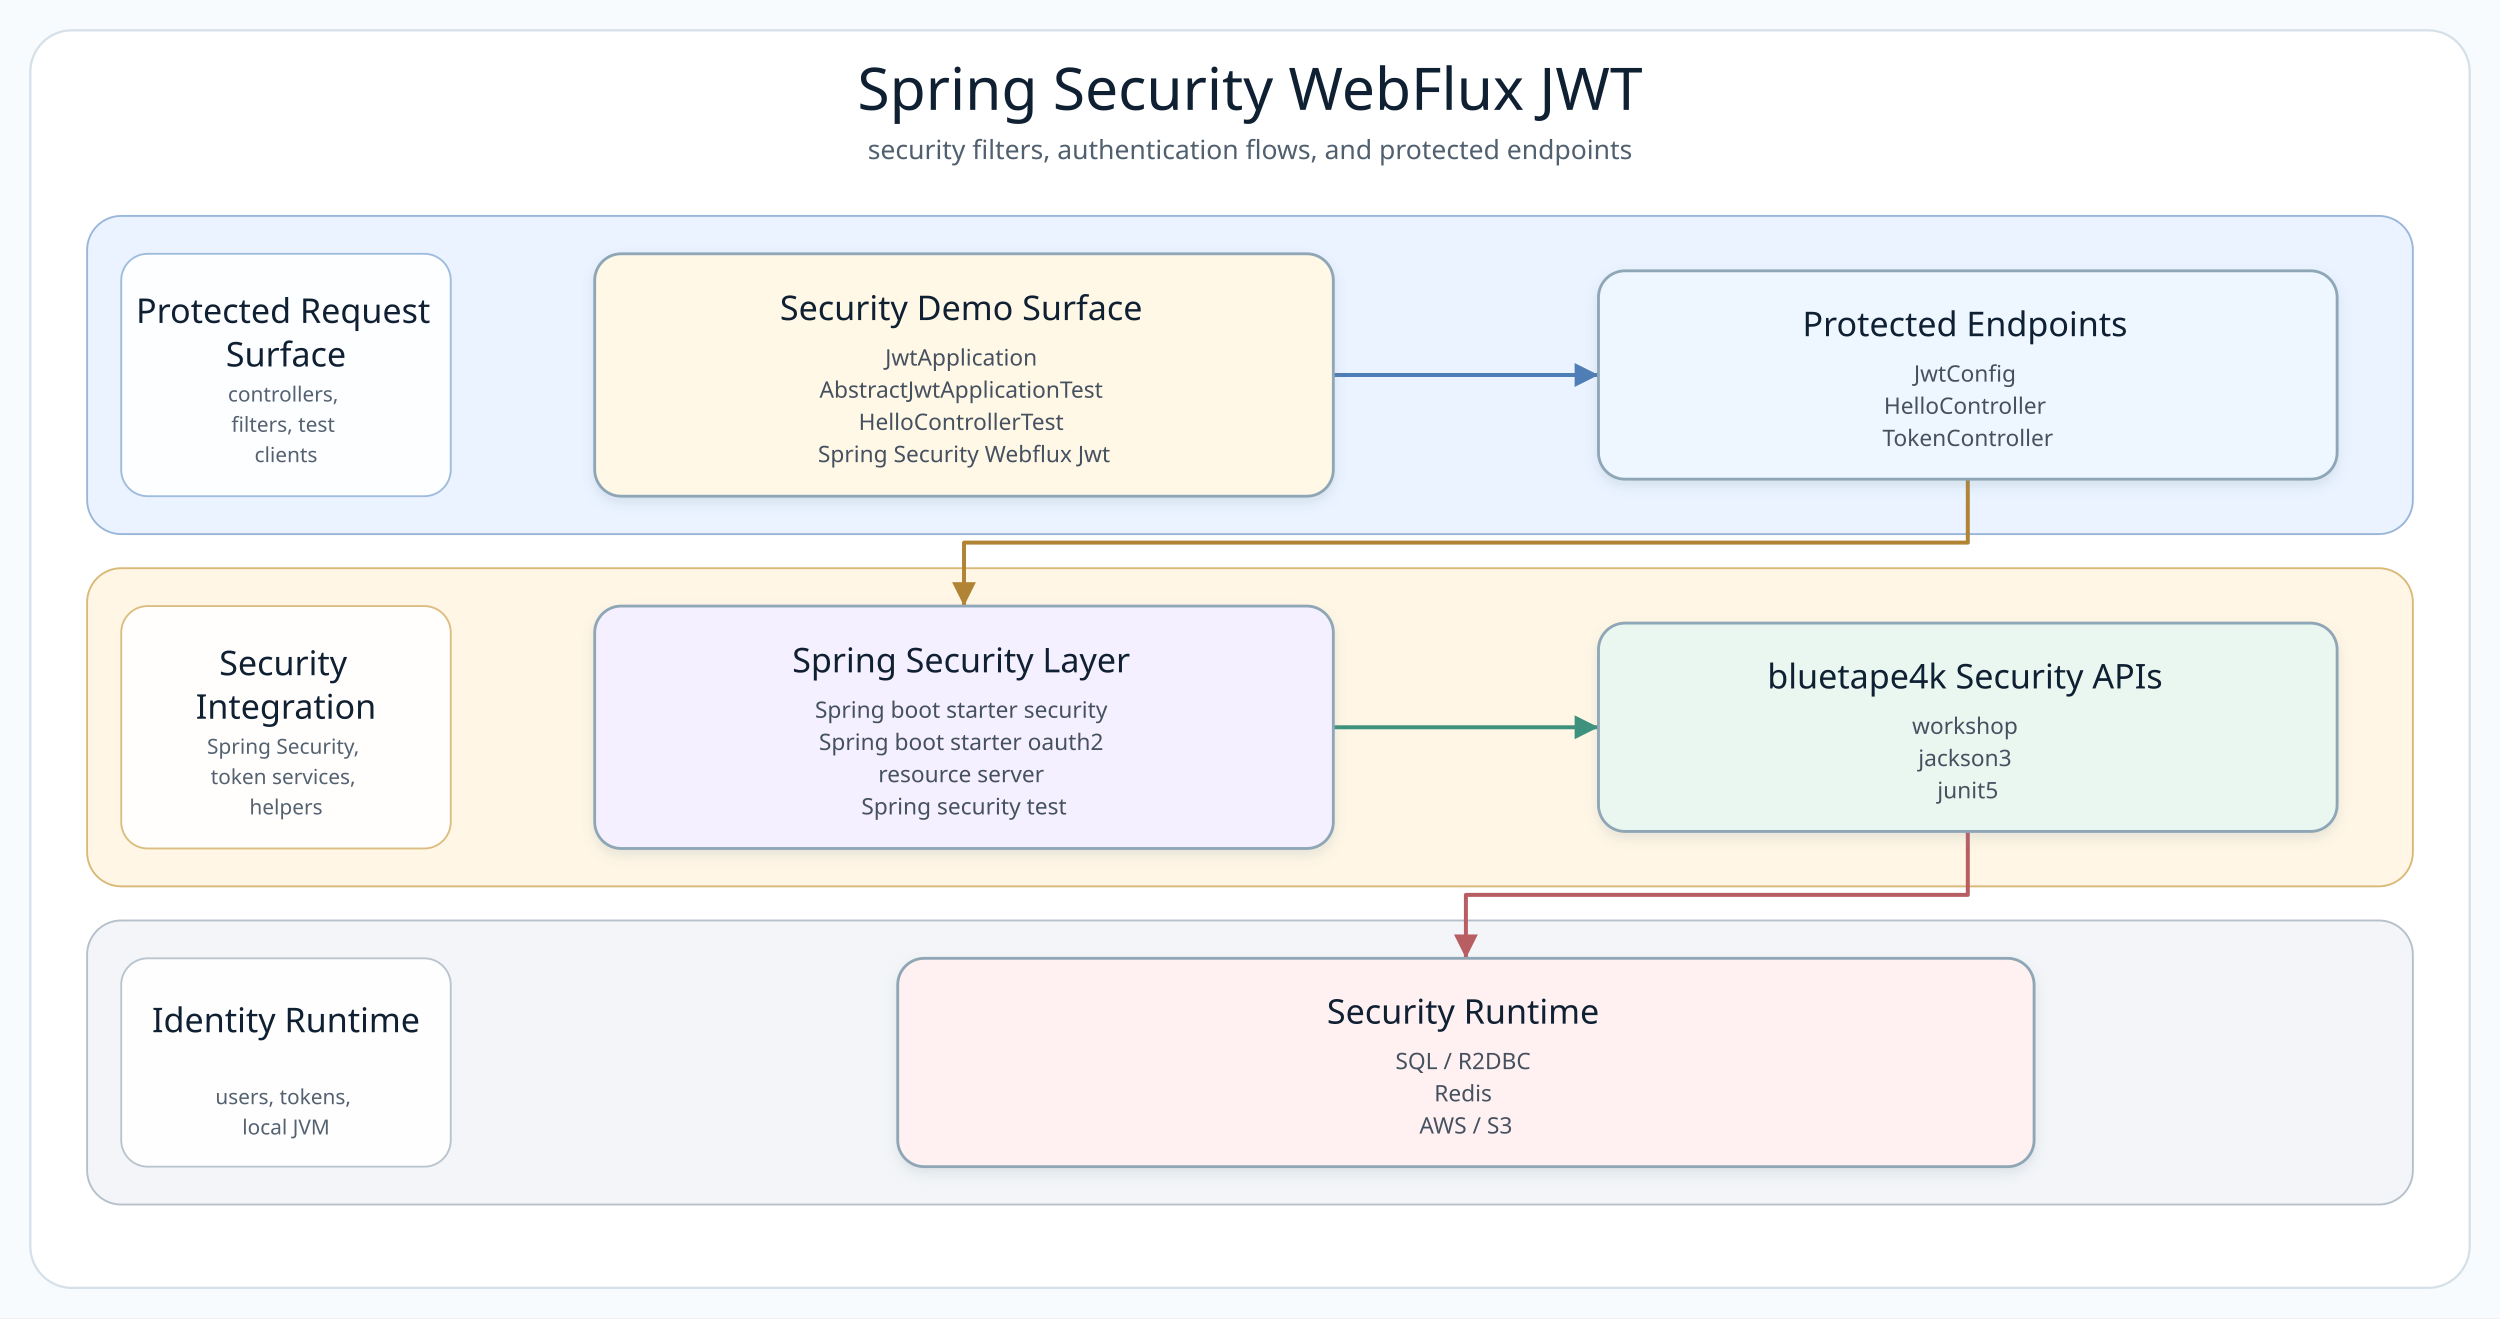
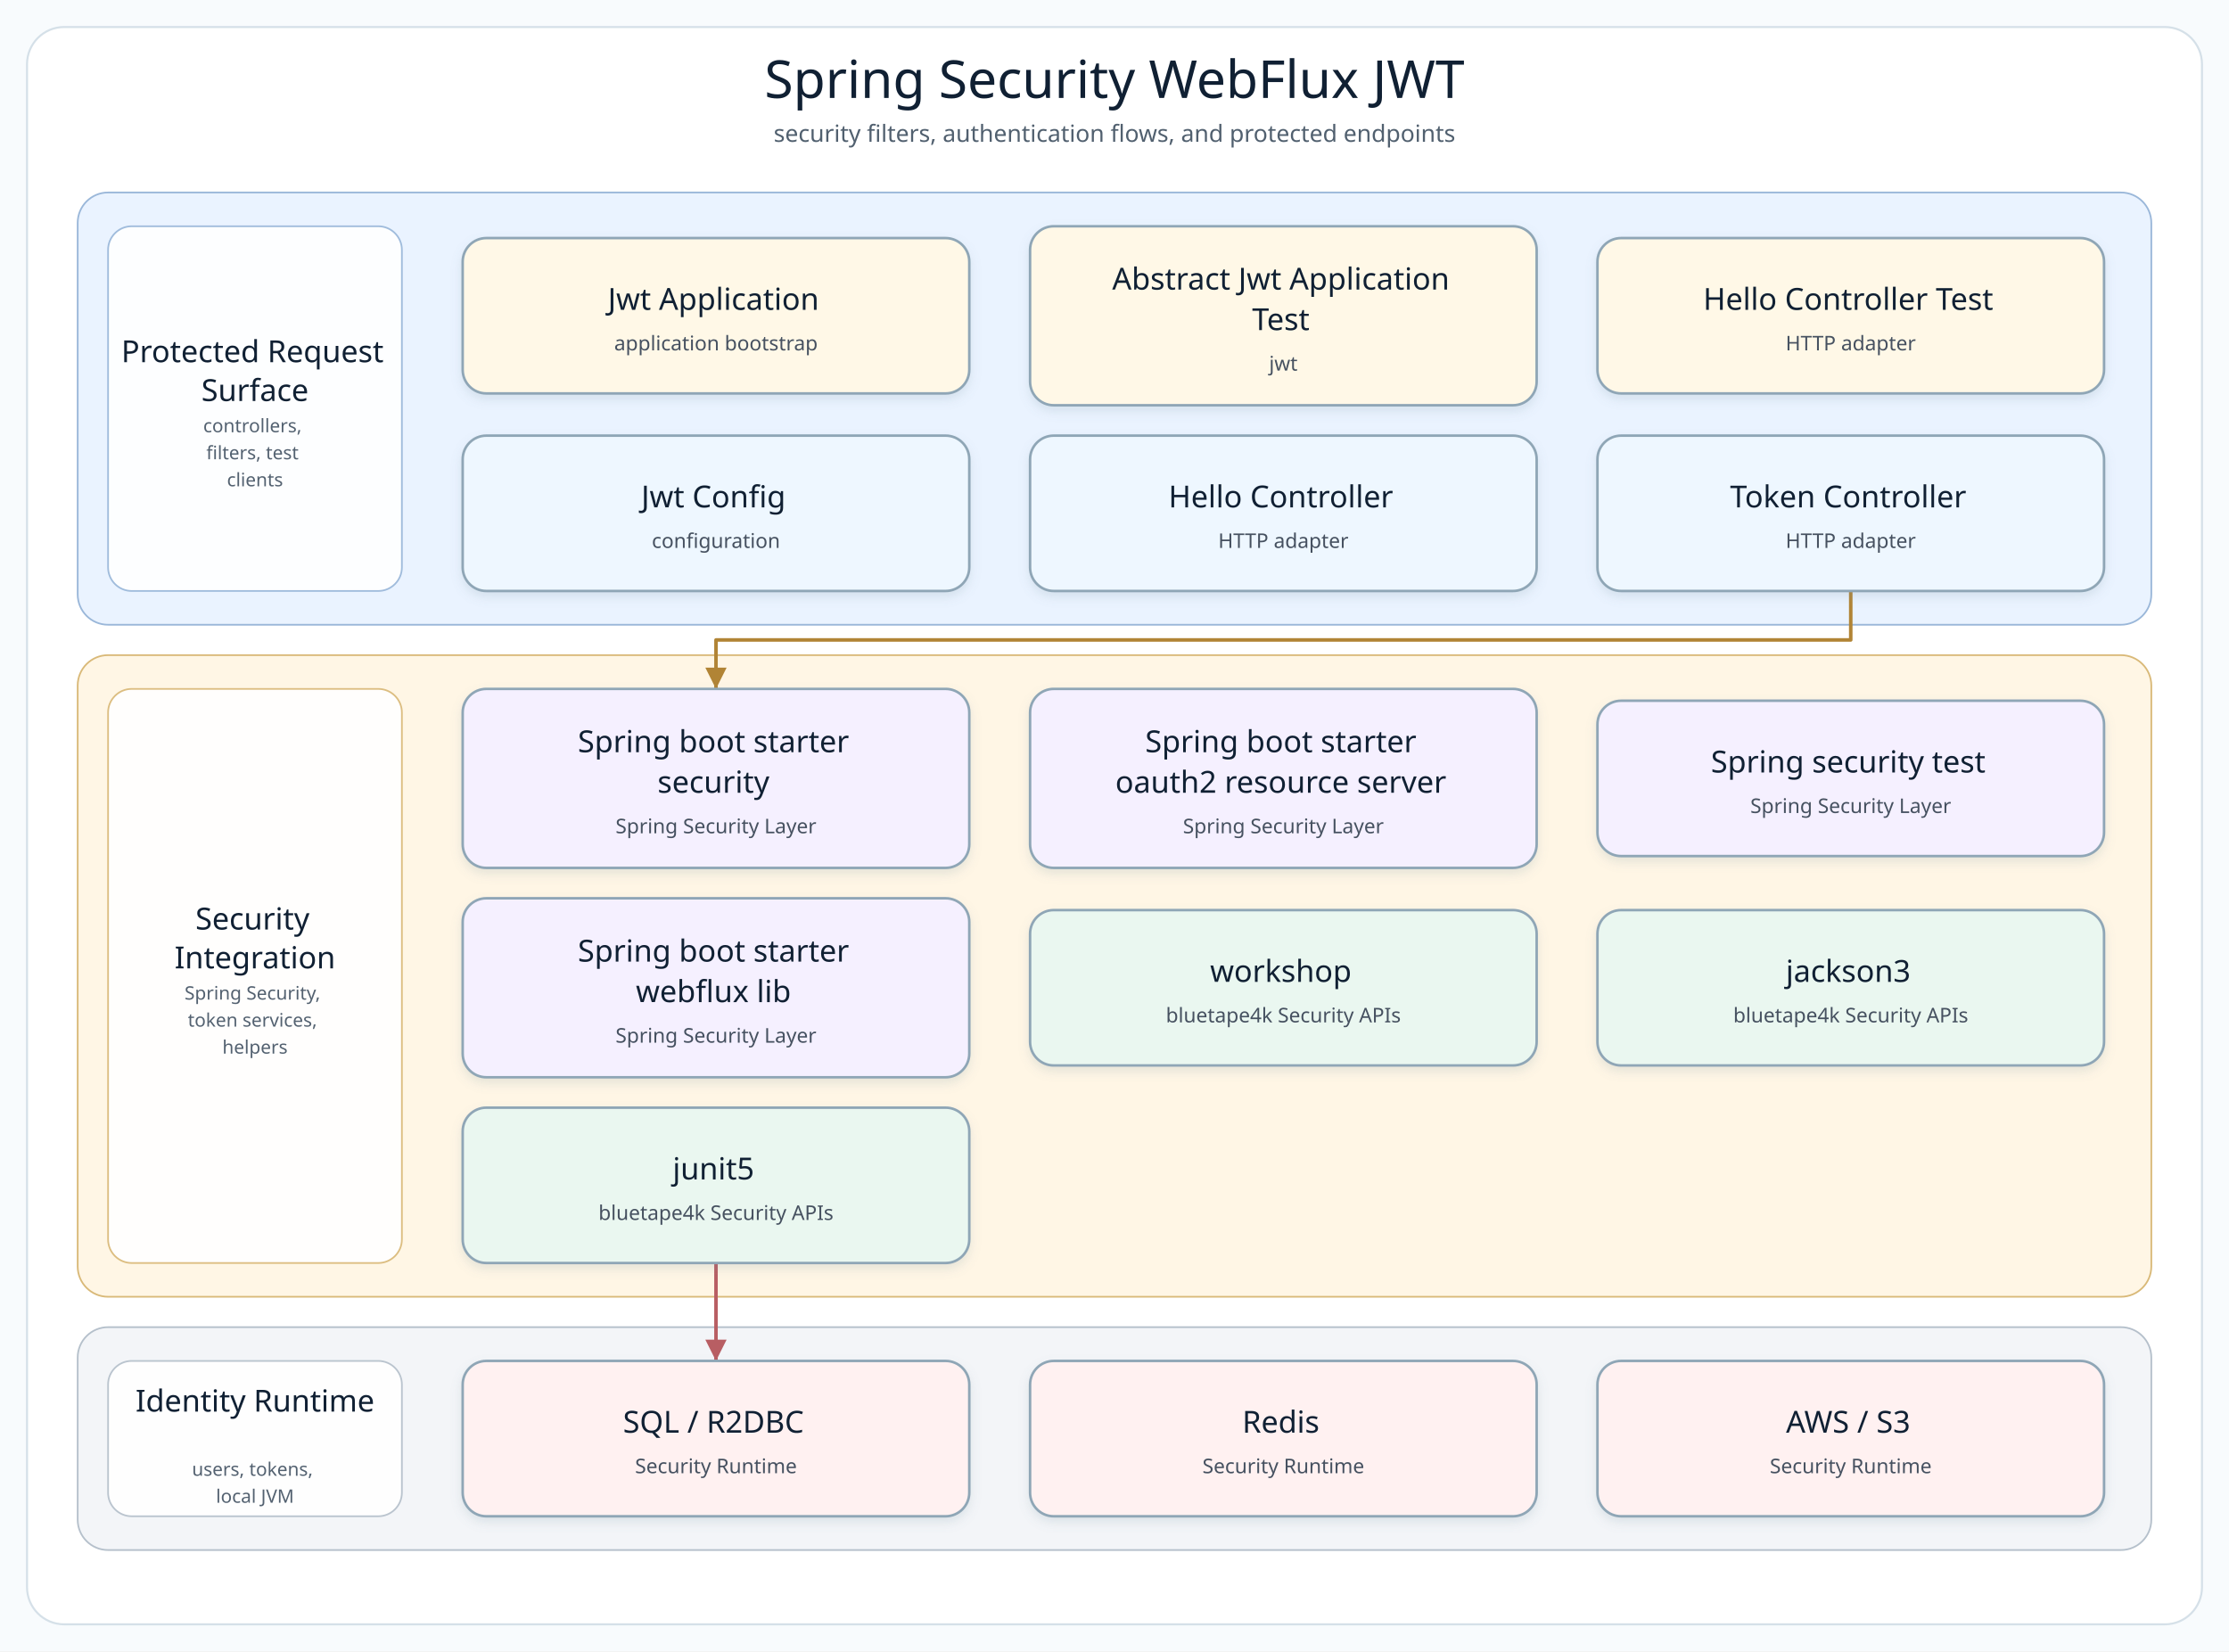
- <svg xmlns="http://www.w3.org/2000/svg" width="1320" height="696" viewBox="0 0 1320 696" role="img" aria-label="Spring Security WebFlux JWT architecture diagram">
+ <svg xmlns="http://www.w3.org/2000/svg" width="1320" height="978" viewBox="0 0 1320 978" role="img" aria-label="Spring Security WebFlux JWT architecture diagram">
  <defs>
    <filter id="softShadow" x="-8%" y="-8%" width="116%" height="124%">
      <feDropShadow dx="0" dy="3" stdDeviation="3" flood-color="#7890A5" flood-opacity="0.18" />
    </filter>
    <marker id="arrow-api" markerWidth="8" markerHeight="8" refX="7" refY="4" orient="auto" markerUnits="strokeWidth">
      <path d="M 1 1 L 7 4 L 1 7 Z" fill="#4F7DB5" />
    </marker>
    <marker id="arrow-service" markerWidth="8" markerHeight="8" refX="7" refY="4" orient="auto" markerUnits="strokeWidth">
      <path d="M 1 1 L 7 4 L 1 7 Z" fill="#4A9667" />
    </marker>
    <marker id="arrow-infra" markerWidth="8" markerHeight="8" refX="7" refY="4" orient="auto" markerUnits="strokeWidth">
      <path d="M 1 1 L 7 4 L 1 7 Z" fill="#B18435" />
    </marker>
    <marker id="arrow-bt" markerWidth="8" markerHeight="8" refX="7" refY="4" orient="auto" markerUnits="strokeWidth">
      <path d="M 1 1 L 7 4 L 1 7 Z" fill="#3E927D" />
    </marker>
    <marker id="arrow-runtime" markerWidth="8" markerHeight="8" refX="7" refY="4" orient="auto" markerUnits="strokeWidth">
      <path d="M 1 1 L 7 4 L 1 7 Z" fill="#B85E63" />
    </marker>
    <style>
      .canvas { fill: #F8FBFD; }
      .frame { fill: #FFFFFF; stroke: #D5E0E8; stroke-width: 1.2; }
      .diagram-title { font-family: "Architects Daughter"; font-size: 31px; fill: #102033; }
      .diagram-subtitle { font-family: "Comic Mono"; font-size: 14px; fill: #51606F; }
      .layer-title { font-family: "Architects Daughter"; font-size: 18px; fill: #102033; }
      .layer-detail { font-family: "Comic Mono"; font-size: 11px; fill: #536170; }
      .node rect { stroke-width: 1.5; }
      .node-title { font-family: "Architects Daughter"; font-size: 18px; fill: #102033; }
      .node-detail { font-family: "Comic Mono"; font-size: 12px; fill: #465160; }
    </style>
  </defs>
-   <rect class="canvas" width="1320" height="696" />
-   <rect class="frame" x="16" y="16" width="1288" height="664" rx="22" />
+   <rect class="canvas" width="1320" height="978" />
+   <rect class="frame" x="16" y="16" width="1288" height="946" rx="22" />
  <text class="diagram-title" x="660.0" y="58" text-anchor="middle">Spring Security WebFlux JWT</text>
  <text class="diagram-subtitle" x="660.0" y="84" text-anchor="middle">security filters, authentication flows, and protected endpoints</text>
  <g>
    <g class="layer" data-layer="surface">
-       <rect x="46.0" y="114.0" width="1228.0" height="168.0" rx="18" fill="#EAF3FF" stroke="#9AB7D9" />
-       <rect x="64.0" y="134.0" width="174" height="128.0" rx="14" fill="#FFFFFF" stroke="#9AB7D9" opacity="0.92" />
+       <rect x="46.0" y="114.0" width="1228.0" height="256.0" rx="18" fill="#EAF3FF" stroke="#9AB7D9" />
+       <rect x="64.0" y="134.0" width="174" height="216.0" rx="14" fill="#FFFFFF" stroke="#9AB7D9" opacity="0.92" />
      <text text-anchor="middle">
-         <tspan class="layer-title" x="151.0" y="170.5">Protected Request</tspan>
-         <tspan class="layer-title" x="151.0" y="193.5">Surface</tspan>
+         <tspan class="layer-title" x="151.0" y="214.5">Protected Request</tspan>
+         <tspan class="layer-title" x="151.0" y="237.5">Surface</tspan>
      </text>
      <text text-anchor="middle">
-         <tspan class="layer-detail" x="151.0" y="212.0">controllers,</tspan>
-         <tspan class="layer-detail" x="151.0" y="228.0">filters, test</tspan>
-         <tspan class="layer-detail" x="151.0" y="244.0">clients</tspan>
+         <tspan class="layer-detail" x="151.0" y="256.0">controllers,</tspan>
+         <tspan class="layer-detail" x="151.0" y="272.0">filters, test</tspan>
+         <tspan class="layer-detail" x="151.0" y="288.0">clients</tspan>
      </text>
    </g>
    <g class="layer" data-layer="integration">
-       <rect x="46.0" y="300.0" width="1228.0" height="168.0" rx="18" fill="#FFF6E5" stroke="#D9B978" />
-       <rect x="64.0" y="320.0" width="174" height="128.0" rx="14" fill="#FFFFFF" stroke="#D9B978" opacity="0.92" />
+       <rect x="46.0" y="388.0" width="1228.0" height="380.0" rx="18" fill="#FFF6E5" stroke="#D9B978" />
+       <rect x="64.0" y="408.0" width="174" height="340.0" rx="14" fill="#FFFFFF" stroke="#D9B978" opacity="0.92" />
      <text text-anchor="middle">
-         <tspan class="layer-title" x="151.0" y="356.5">Security</tspan>
-         <tspan class="layer-title" x="151.0" y="379.5">Integration</tspan>
+         <tspan class="layer-title" x="151.0" y="550.5">Security</tspan>
+         <tspan class="layer-title" x="151.0" y="573.5">Integration</tspan>
      </text>
      <text text-anchor="middle">
-         <tspan class="layer-detail" x="151.0" y="398.0">Spring Security,</tspan>
-         <tspan class="layer-detail" x="151.0" y="414.0">token services,</tspan>
-         <tspan class="layer-detail" x="151.0" y="430.0">helpers</tspan>
+         <tspan class="layer-detail" x="151.0" y="592.0">Spring Security,</tspan>
+         <tspan class="layer-detail" x="151.0" y="608.0">token services,</tspan>
+         <tspan class="layer-detail" x="151.0" y="624.0">helpers</tspan>
      </text>
    </g>
    <g class="layer" data-layer="runtime">
-       <rect x="46.0" y="486.0" width="1228.0" height="150.0" rx="18" fill="#F3F5F8" stroke="#B5C0CB" />
-       <rect x="64.0" y="506.0" width="174" height="110.0" rx="14" fill="#FFFFFF" stroke="#B5C0CB" opacity="0.92" />
+       <rect x="46.0" y="786.0" width="1228.0" height="132.0" rx="18" fill="#F3F5F8" stroke="#B5C0CB" />
+       <rect x="64.0" y="806.0" width="174" height="92.0" rx="14" fill="#FFFFFF" stroke="#B5C0CB" opacity="0.92" />
      <text text-anchor="middle">
-         <tspan class="layer-title" x="151.0" y="545.0">Identity Runtime</tspan>
+         <tspan class="layer-title" x="151.0" y="836.0">Identity Runtime</tspan>
      </text>
      <text text-anchor="middle">
-         <tspan class="layer-detail" x="151.0" y="583.0">users, tokens,</tspan>
-         <tspan class="layer-detail" x="151.0" y="599.0">local JVM</tspan>
+         <tspan class="layer-detail" x="151.0" y="874.0">users, tokens,</tspan>
+         <tspan class="layer-detail" x="151.0" y="890.0">local JVM</tspan>
      </text>
    </g>
-     <g class="edge" data-edge="entry-&gt;api" data-label="invokes">
-       <path d="M 704.0 198.0 L 774.0 198.0 L 844.0 198.0" fill="none" stroke="#4F7DB5" stroke-width="2.1" stroke-linecap="square" stroke-linejoin="round" marker-end="url(#arrow-api)" />
+     <g class="edge" data-edge="api2-&gt;infra0" data-label="uses">
+       <path d="M 1096.0 350.0 L 1096.0 379.0 L 424.0 379.0 L 424.0 408.0" fill="none" stroke="#B18435" stroke-width="2.1" stroke-linecap="square" stroke-linejoin="round" marker-end="url(#arrow-infra)" />
    </g>
-     <g class="edge" data-edge="api-&gt;infra" data-label="persists / publishes">
-       <path d="M 1039.0 253.0 L 1039.0 286.5 L 509.0 286.5 L 509.0 320.0" fill="none" stroke="#B18435" stroke-width="2.1" stroke-linecap="square" stroke-linejoin="round" marker-end="url(#arrow-infra)" />
+     <g class="edge" data-edge="bt2-&gt;runtime0" data-label="adapts">
+       <path d="M 424.0 748.0 L 424.0 777.0 L 424.0 806.0" fill="none" stroke="#B85E63" stroke-width="2.1" stroke-linecap="square" stroke-linejoin="round" marker-end="url(#arrow-runtime)" />
    </g>
-     <g class="edge" data-edge="infra-&gt;bt" data-label="extends">
-       <path d="M 704.0 384.0 L 774.0 384.0 L 844.0 384.0" fill="none" stroke="#3E927D" stroke-width="2.1" stroke-linecap="square" stroke-linejoin="round" marker-end="url(#arrow-bt)" />
-     </g>
-     <g class="edge" data-edge="bt-&gt;runtime" data-label="adapts">
-       <path d="M 1039.0 439.0 L 1039.0 472.5 L 774.0 472.5 L 774.0 506.0" fill="none" stroke="#B85E63" stroke-width="2.1" stroke-linecap="square" stroke-linejoin="round" marker-end="url(#arrow-runtime)" />
-     </g>
-     <g class="node" data-node="entry" data-lines="Security Demo Surface | JwtApplication | AbstractJwtApplicationTest | HelloControllerTest | Spring Security Webflux Jwt">
-       <rect x="314.0" y="134.0" width="390.0" height="128.0" rx="14" fill="#FFF8E7" stroke="#8FA6B6" filter="url(#softShadow)" />
+     <g class="node" data-node="entry0" data-lines="Jwt Application | application bootstrap">
+       <rect x="274.0" y="141.0" width="300.0" height="92.0" rx="14" fill="#FFF8E7" stroke="#8FA6B6" filter="url(#softShadow)" />
      <text text-anchor="middle">
-         <tspan class="node-title" x="509.0" y="169.0">Security Demo Surface</tspan>
-         <tspan class="node-detail" x="509.0" y="193.0">JwtApplication</tspan>
-         <tspan class="node-detail" x="509.0" y="210.0">AbstractJwtApplicationTest</tspan>
-         <tspan class="node-detail" x="509.0" y="227.0">HelloControllerTest</tspan>
-         <tspan class="node-detail" x="509.0" y="244.0">Spring Security Webflux Jwt</tspan>
+         <tspan class="node-title" x="424.0" y="183.5">Jwt Application</tspan>
+         <tspan class="node-detail" x="424.0" y="207.5">application bootstrap</tspan>
      </text>
    </g>
-     <g class="node" data-node="api" data-lines="Protected Endpoints | JwtConfig | HelloController | TokenController">
-       <rect x="844.0" y="143.0" width="390.0" height="110.0" rx="14" fill="#EEF7FF" stroke="#8FA6B6" filter="url(#softShadow)" />
+     <g class="node" data-node="entry1" data-lines="Abstract Jwt Application | Test | jwt">
+       <rect x="610.0" y="134.0" width="300.0" height="106.0" rx="14" fill="#FFF8E7" stroke="#8FA6B6" filter="url(#softShadow)" />
      <text text-anchor="middle">
-         <tspan class="node-title" x="1039.0" y="177.5">Protected Endpoints</tspan>
-         <tspan class="node-detail" x="1039.0" y="201.5">JwtConfig</tspan>
-         <tspan class="node-detail" x="1039.0" y="218.5">HelloController</tspan>
-         <tspan class="node-detail" x="1039.0" y="235.5">TokenController</tspan>
+         <tspan class="node-title" x="760.0" y="171.5">Abstract Jwt Application</tspan>
+         <tspan class="node-title" x="760.0" y="195.5">Test</tspan>
+         <tspan class="node-detail" x="760.0" y="219.5">jwt</tspan>
      </text>
    </g>
-     <g class="node" data-node="infra" data-lines="Spring Security Layer | Spring boot starter security | Spring boot starter oauth2 | resource server | Spring security test">
-       <rect x="314.0" y="320.0" width="390.0" height="128.0" rx="14" fill="#F5F0FF" stroke="#8FA6B6" filter="url(#softShadow)" />
+     <g class="node" data-node="entry2" data-lines="Hello Controller Test | HTTP adapter">
+       <rect x="946.0" y="141.0" width="300.0" height="92.0" rx="14" fill="#FFF8E7" stroke="#8FA6B6" filter="url(#softShadow)" />
      <text text-anchor="middle">
-         <tspan class="node-title" x="509.0" y="355.0">Spring Security Layer</tspan>
-         <tspan class="node-detail" x="509.0" y="379.0">Spring boot starter security</tspan>
-         <tspan class="node-detail" x="509.0" y="396.0">Spring boot starter oauth2</tspan>
-         <tspan class="node-detail" x="509.0" y="413.0">resource server</tspan>
-         <tspan class="node-detail" x="509.0" y="430.0">Spring security test</tspan>
+         <tspan class="node-title" x="1096.0" y="183.5">Hello Controller Test</tspan>
+         <tspan class="node-detail" x="1096.0" y="207.5">HTTP adapter</tspan>
      </text>
    </g>
-     <g class="node" data-node="bt" data-lines="bluetape4k Security APIs | workshop | jackson3 | junit5">
-       <rect x="844.0" y="329.0" width="390.0" height="110.0" rx="14" fill="#EAF7F0" stroke="#8FA6B6" filter="url(#softShadow)" />
+     <g class="node" data-node="api0" data-lines="Jwt Config | configuration">
+       <rect x="274.0" y="258.0" width="300.0" height="92.0" rx="14" fill="#EEF7FF" stroke="#8FA6B6" filter="url(#softShadow)" />
      <text text-anchor="middle">
-         <tspan class="node-title" x="1039.0" y="363.5">bluetape4k Security APIs</tspan>
-         <tspan class="node-detail" x="1039.0" y="387.5">workshop</tspan>
-         <tspan class="node-detail" x="1039.0" y="404.5">jackson3</tspan>
-         <tspan class="node-detail" x="1039.0" y="421.5">junit5</tspan>
+         <tspan class="node-title" x="424.0" y="300.5">Jwt Config</tspan>
+         <tspan class="node-detail" x="424.0" y="324.5">configuration</tspan>
      </text>
    </g>
-     <g class="node" data-node="runtime" data-lines="Security Runtime | SQL / R2DBC | Redis | AWS / S3">
-       <rect x="474.0" y="506.0" width="600.0" height="110.0" rx="14" fill="#FFF1F1" stroke="#8FA6B6" filter="url(#softShadow)" />
+     <g class="node" data-node="api1" data-lines="Hello Controller | HTTP adapter">
+       <rect x="610.0" y="258.0" width="300.0" height="92.0" rx="14" fill="#EEF7FF" stroke="#8FA6B6" filter="url(#softShadow)" />
      <text text-anchor="middle">
-         <tspan class="node-title" x="774.0" y="540.5">Security Runtime</tspan>
-         <tspan class="node-detail" x="774.0" y="564.5">SQL / R2DBC</tspan>
-         <tspan class="node-detail" x="774.0" y="581.5">Redis</tspan>
-         <tspan class="node-detail" x="774.0" y="598.5">AWS / S3</tspan>
+         <tspan class="node-title" x="760.0" y="300.5">Hello Controller</tspan>
+         <tspan class="node-detail" x="760.0" y="324.5">HTTP adapter</tspan>
+       </text>
+     </g>
+     <g class="node" data-node="api2" data-lines="Token Controller | HTTP adapter">
+       <rect x="946.0" y="258.0" width="300.0" height="92.0" rx="14" fill="#EEF7FF" stroke="#8FA6B6" filter="url(#softShadow)" />
+       <text text-anchor="middle">
+         <tspan class="node-title" x="1096.0" y="300.5">Token Controller</tspan>
+         <tspan class="node-detail" x="1096.0" y="324.5">HTTP adapter</tspan>
+       </text>
+     </g>
+     <g class="node" data-node="infra0" data-lines="Spring boot starter | security | Spring Security Layer">
+       <rect x="274.0" y="408.0" width="300.0" height="106.0" rx="14" fill="#F5F0FF" stroke="#8FA6B6" filter="url(#softShadow)" />
+       <text text-anchor="middle">
+         <tspan class="node-title" x="424.0" y="445.5">Spring boot starter</tspan>
+         <tspan class="node-title" x="424.0" y="469.5">security</tspan>
+         <tspan class="node-detail" x="424.0" y="493.5">Spring Security Layer</tspan>
+       </text>
+     </g>
+     <g class="node" data-node="infra1" data-lines="Spring boot starter | oauth2 resource server | Spring Security Layer">
+       <rect x="610.0" y="408.0" width="300.0" height="106.0" rx="14" fill="#F5F0FF" stroke="#8FA6B6" filter="url(#softShadow)" />
+       <text text-anchor="middle">
+         <tspan class="node-title" x="760.0" y="445.5">Spring boot starter</tspan>
+         <tspan class="node-title" x="760.0" y="469.5">oauth2 resource server</tspan>
+         <tspan class="node-detail" x="760.0" y="493.5">Spring Security Layer</tspan>
+       </text>
+     </g>
+     <g class="node" data-node="infra2" data-lines="Spring security test | Spring Security Layer">
+       <rect x="946.0" y="415.0" width="300.0" height="92.0" rx="14" fill="#F5F0FF" stroke="#8FA6B6" filter="url(#softShadow)" />
+       <text text-anchor="middle">
+         <tspan class="node-title" x="1096.0" y="457.5">Spring security test</tspan>
+         <tspan class="node-detail" x="1096.0" y="481.5">Spring Security Layer</tspan>
+       </text>
+     </g>
+     <g class="node" data-node="infra3" data-lines="Spring boot starter | webflux lib | Spring Security Layer">
+       <rect x="274.0" y="532.0" width="300.0" height="106.0" rx="14" fill="#F5F0FF" stroke="#8FA6B6" filter="url(#softShadow)" />
+       <text text-anchor="middle">
+         <tspan class="node-title" x="424.0" y="569.5">Spring boot starter</tspan>
+         <tspan class="node-title" x="424.0" y="593.5">webflux lib</tspan>
+         <tspan class="node-detail" x="424.0" y="617.5">Spring Security Layer</tspan>
+       </text>
+     </g>
+     <g class="node" data-node="bt0" data-lines="workshop | bluetape4k Security APIs">
+       <rect x="610.0" y="539.0" width="300.0" height="92.0" rx="14" fill="#EAF7F0" stroke="#8FA6B6" filter="url(#softShadow)" />
+       <text text-anchor="middle">
+         <tspan class="node-title" x="760.0" y="581.5">workshop</tspan>
+         <tspan class="node-detail" x="760.0" y="605.5">bluetape4k Security APIs</tspan>
+       </text>
+     </g>
+     <g class="node" data-node="bt1" data-lines="jackson3 | bluetape4k Security APIs">
+       <rect x="946.0" y="539.0" width="300.0" height="92.0" rx="14" fill="#EAF7F0" stroke="#8FA6B6" filter="url(#softShadow)" />
+       <text text-anchor="middle">
+         <tspan class="node-title" x="1096.0" y="581.5">jackson3</tspan>
+         <tspan class="node-detail" x="1096.0" y="605.5">bluetape4k Security APIs</tspan>
+       </text>
+     </g>
+     <g class="node" data-node="bt2" data-lines="junit5 | bluetape4k Security APIs">
+       <rect x="274.0" y="656.0" width="300.0" height="92.0" rx="14" fill="#EAF7F0" stroke="#8FA6B6" filter="url(#softShadow)" />
+       <text text-anchor="middle">
+         <tspan class="node-title" x="424.0" y="698.5">junit5</tspan>
+         <tspan class="node-detail" x="424.0" y="722.5">bluetape4k Security APIs</tspan>
+       </text>
+     </g>
+     <g class="node" data-node="runtime0" data-lines="SQL / R2DBC | Security Runtime">
+       <rect x="274.0" y="806.0" width="300.0" height="92.0" rx="14" fill="#FFF1F1" stroke="#8FA6B6" filter="url(#softShadow)" />
+       <text text-anchor="middle">
+         <tspan class="node-title" x="424.0" y="848.5">SQL / R2DBC</tspan>
+         <tspan class="node-detail" x="424.0" y="872.5">Security Runtime</tspan>
+       </text>
+     </g>
+     <g class="node" data-node="runtime1" data-lines="Redis | Security Runtime">
+       <rect x="610.0" y="806.0" width="300.0" height="92.0" rx="14" fill="#FFF1F1" stroke="#8FA6B6" filter="url(#softShadow)" />
+       <text text-anchor="middle">
+         <tspan class="node-title" x="760.0" y="848.5">Redis</tspan>
+         <tspan class="node-detail" x="760.0" y="872.5">Security Runtime</tspan>
+       </text>
+     </g>
+     <g class="node" data-node="runtime2" data-lines="AWS / S3 | Security Runtime">
+       <rect x="946.0" y="806.0" width="300.0" height="92.0" rx="14" fill="#FFF1F1" stroke="#8FA6B6" filter="url(#softShadow)" />
+       <text text-anchor="middle">
+         <tspan class="node-title" x="1096.0" y="848.5">AWS / S3</tspan>
+         <tspan class="node-detail" x="1096.0" y="872.5">Security Runtime</tspan>
      </text>
    </g>
  </g>
</svg>
